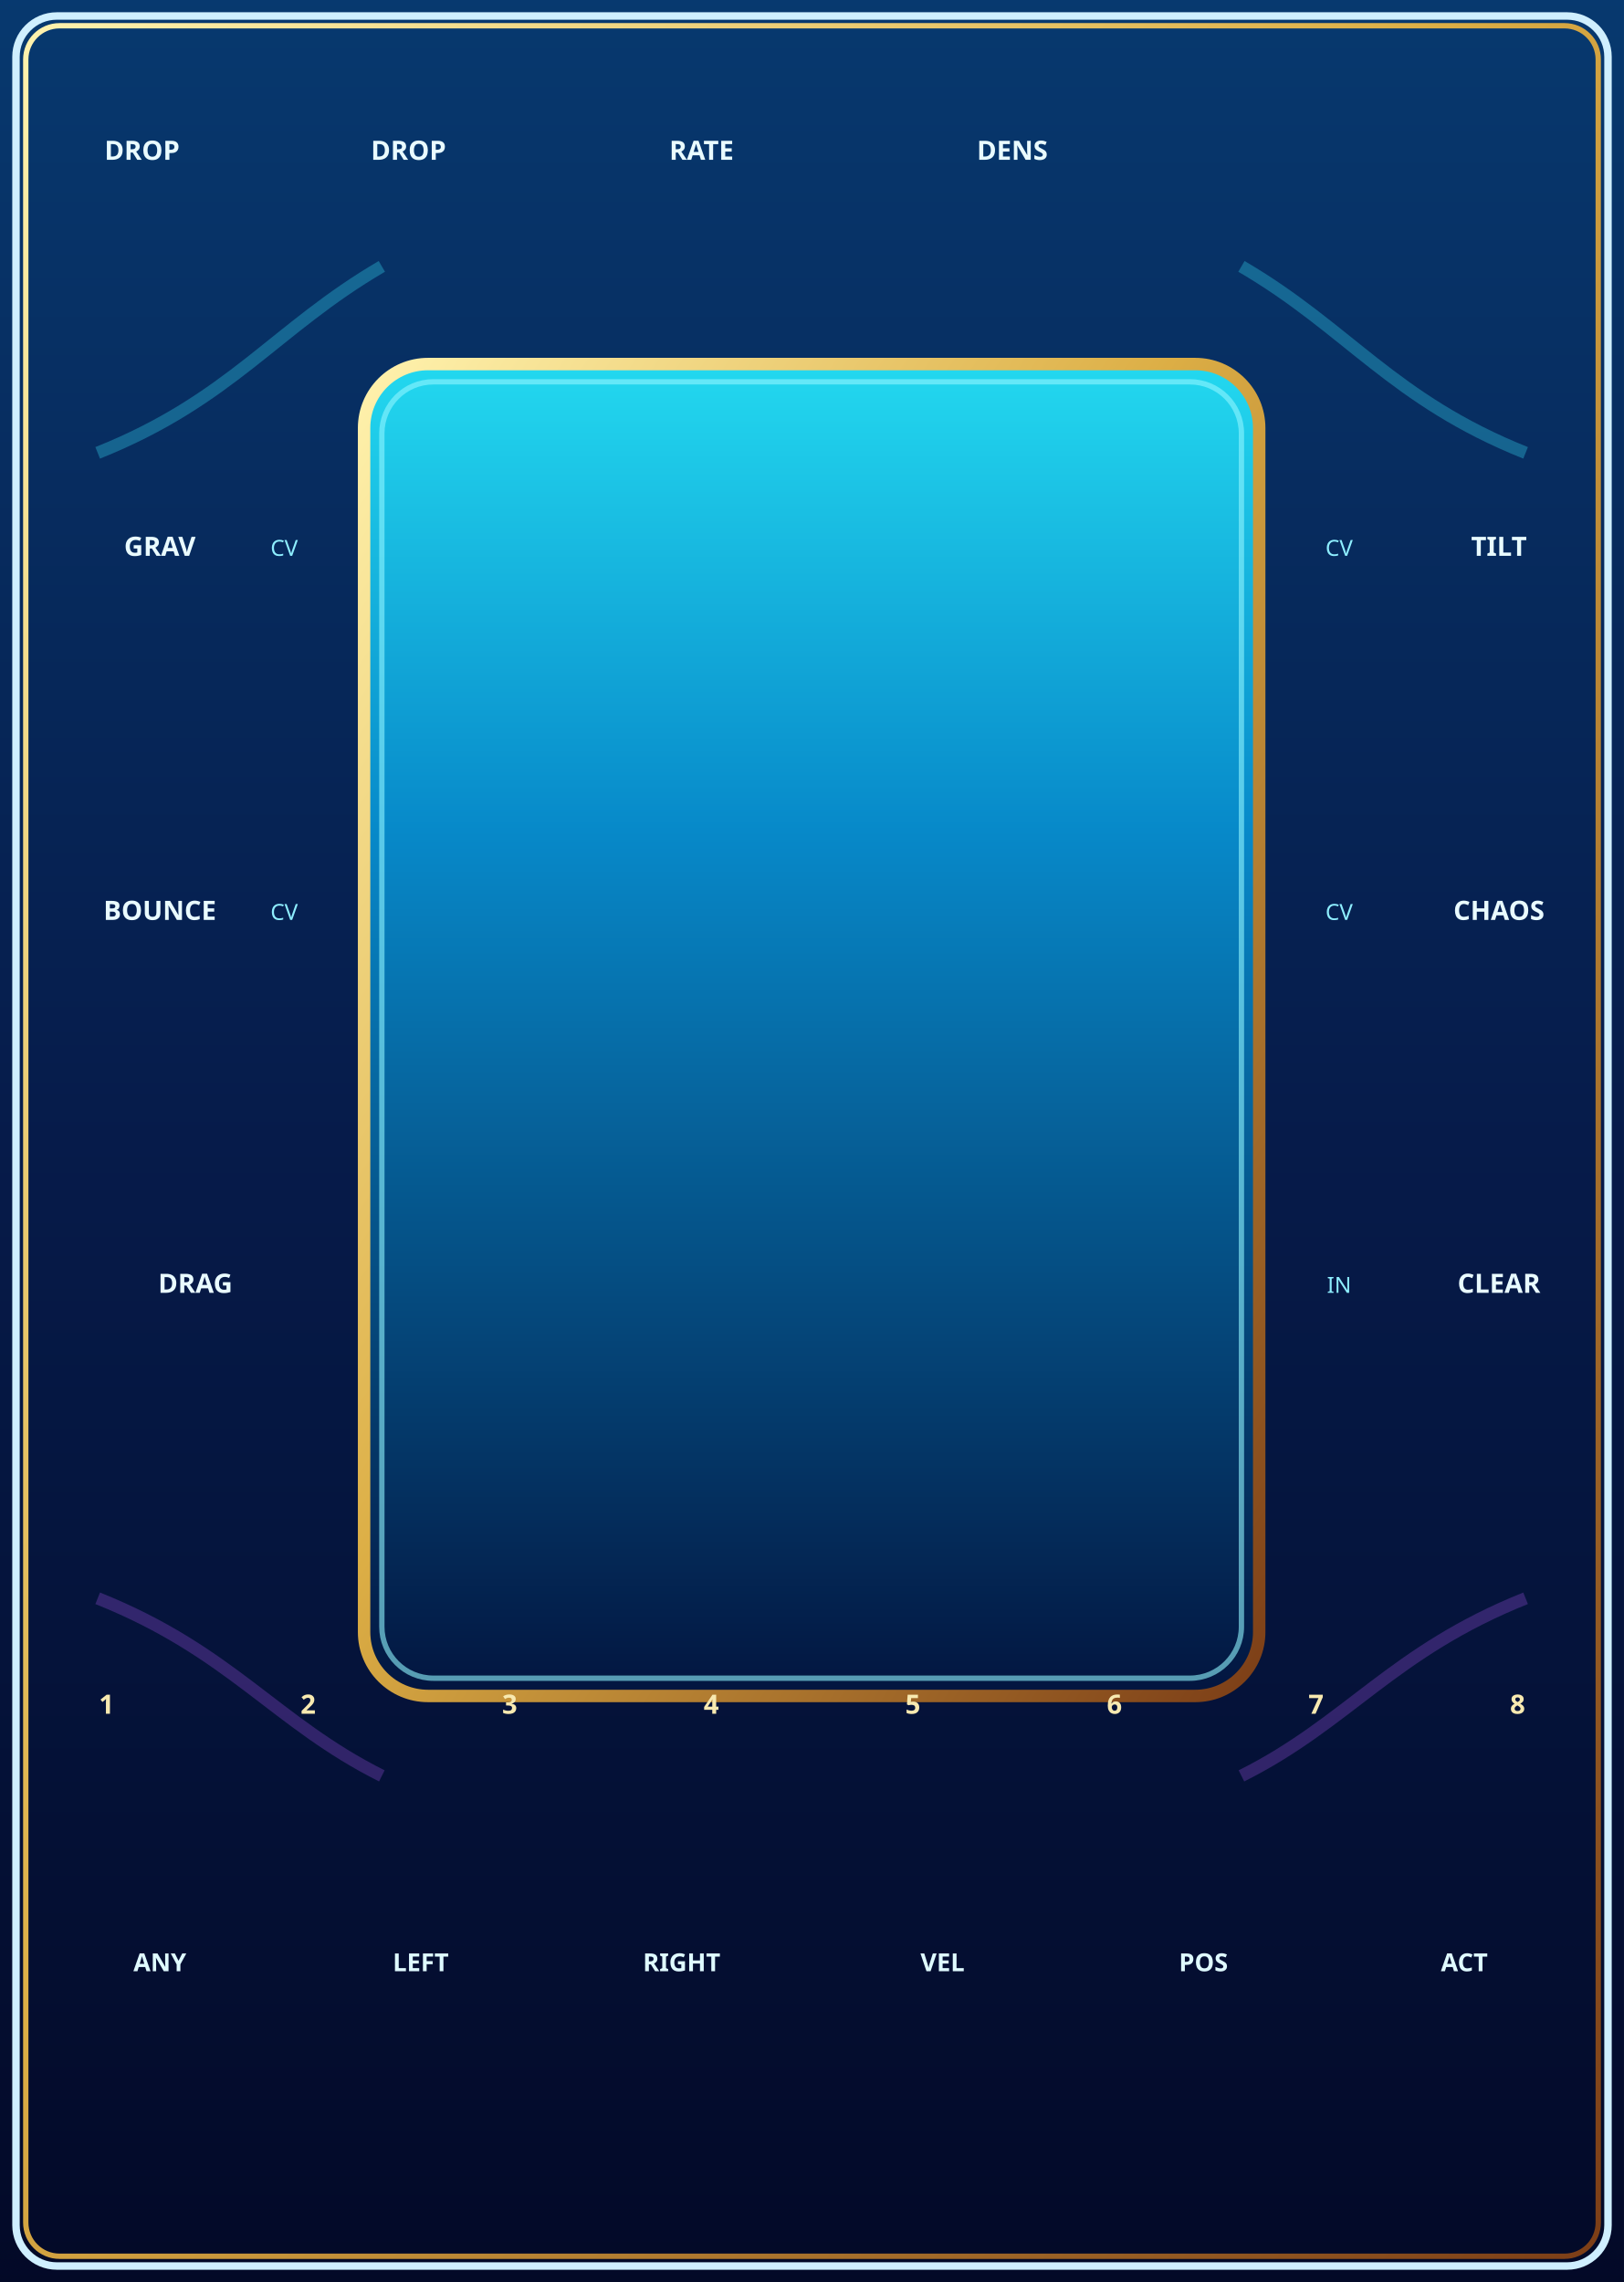
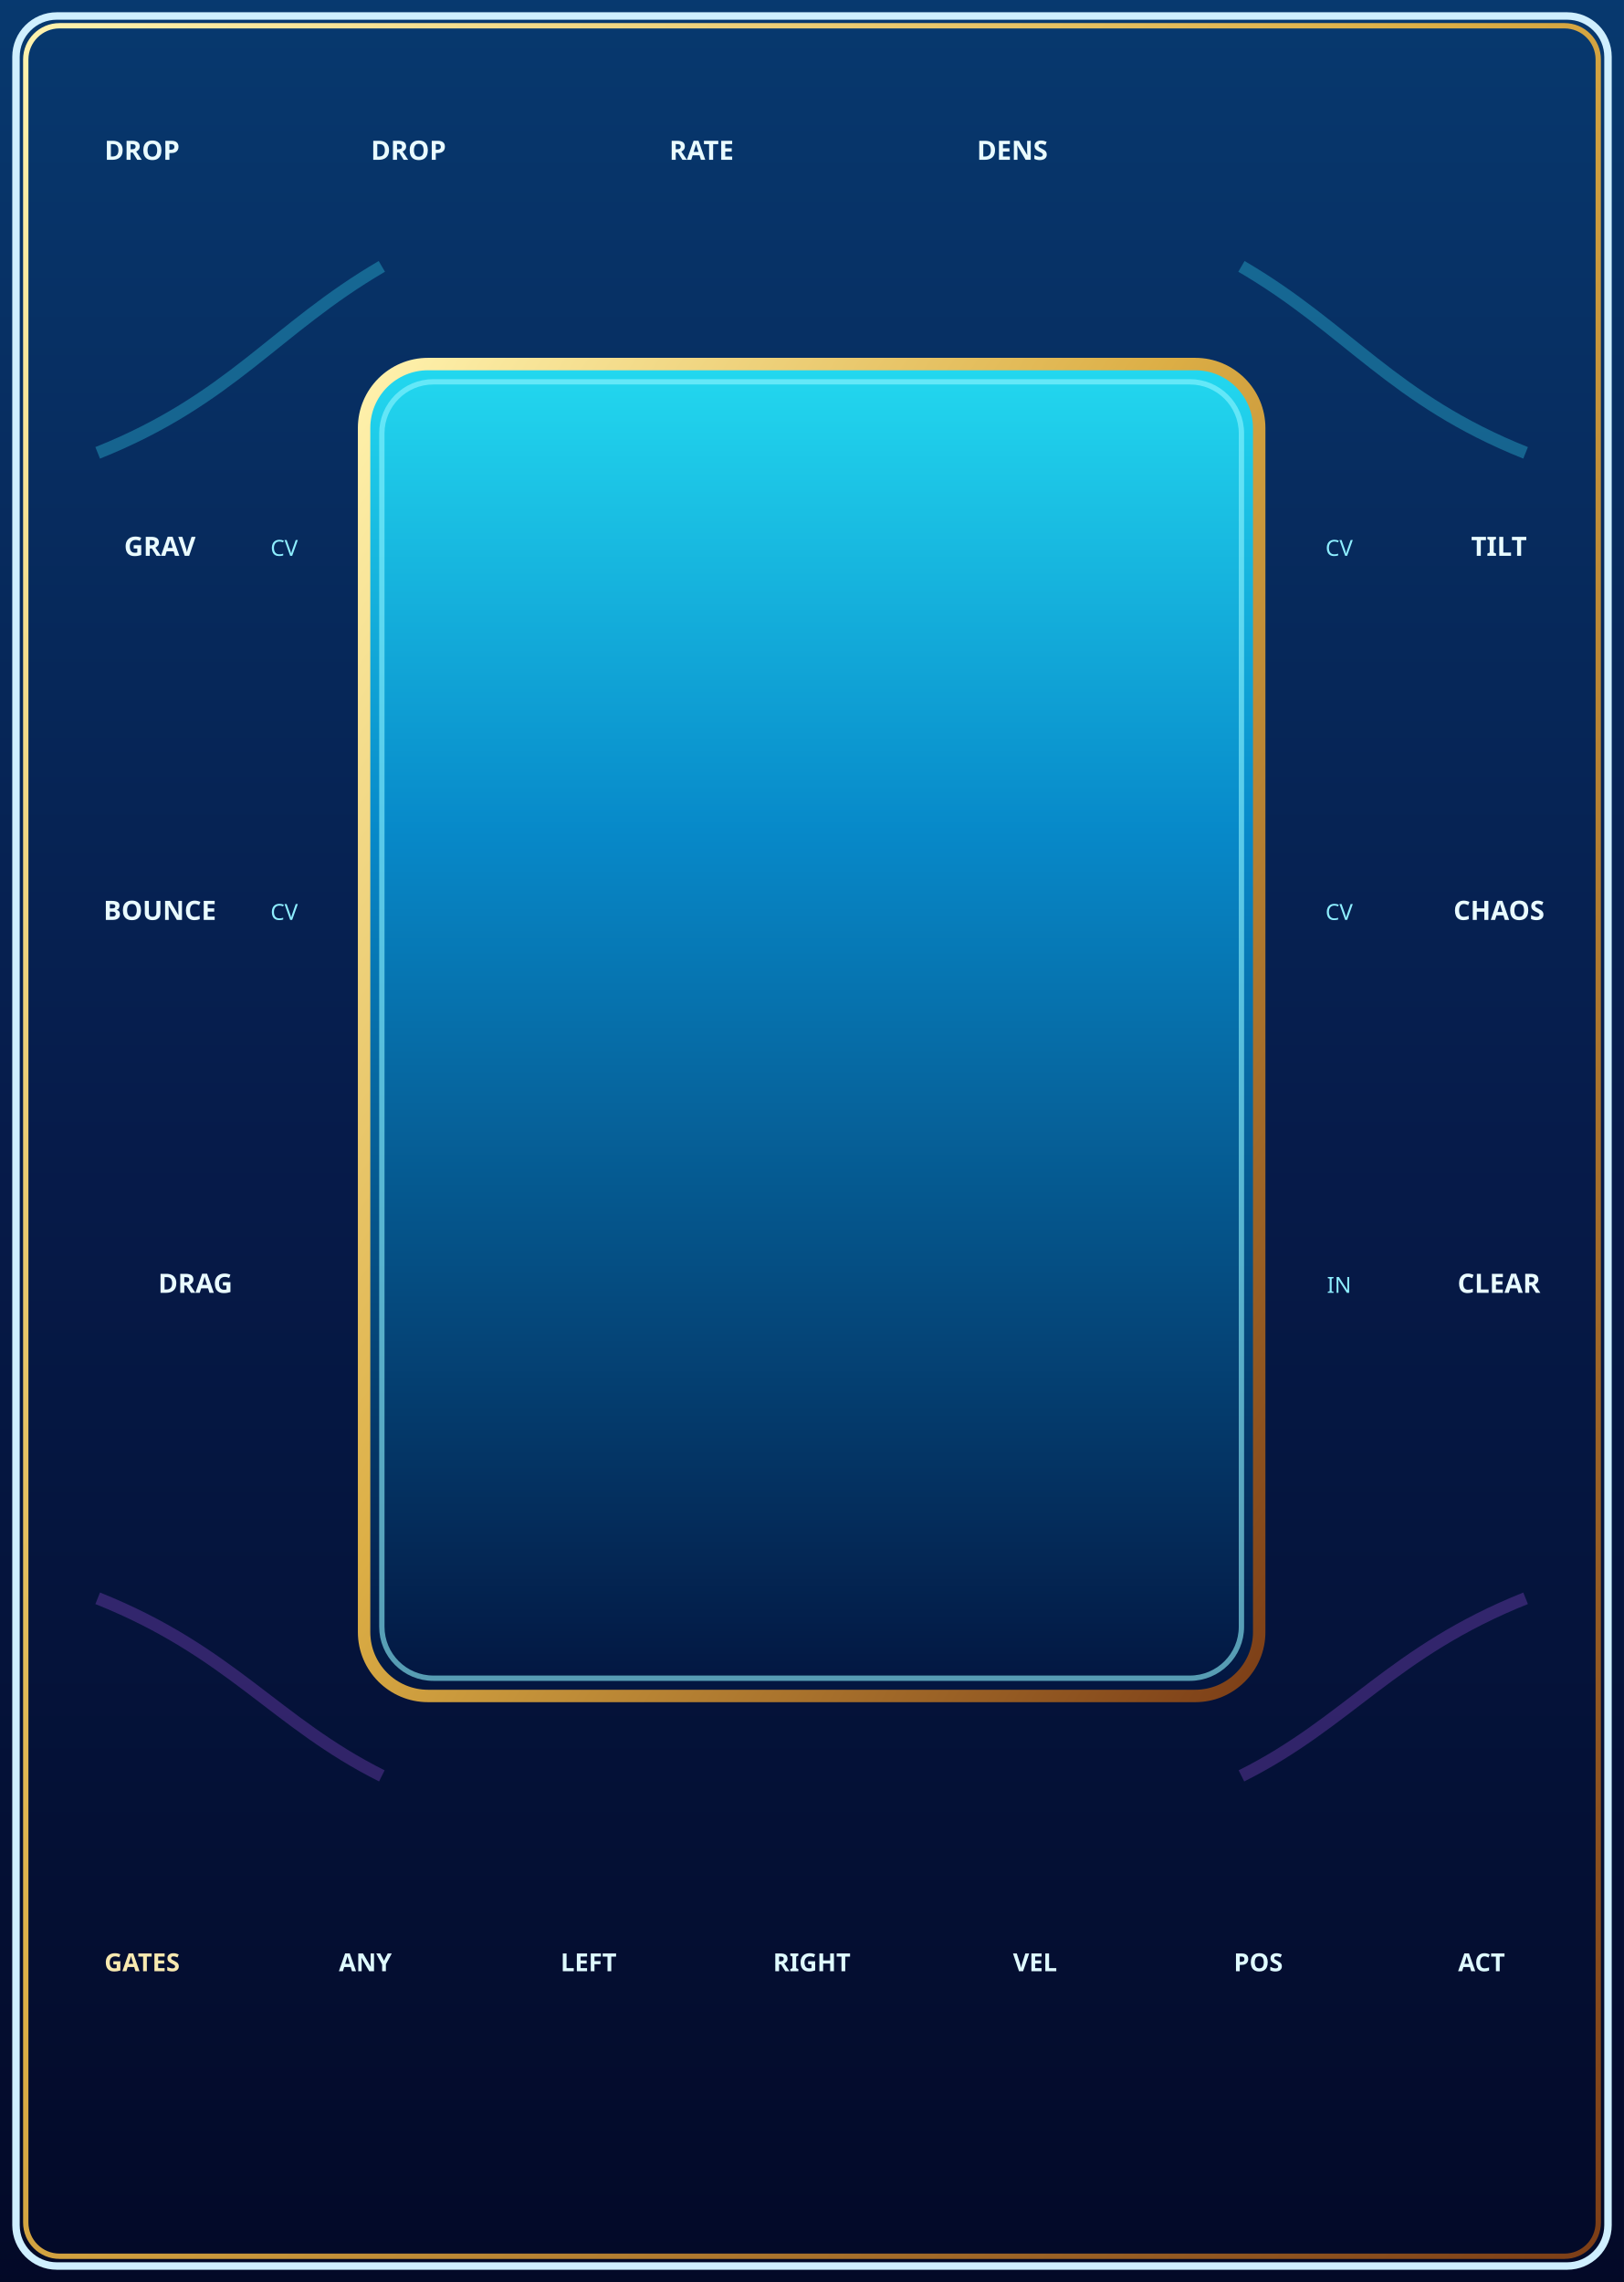
<svg xmlns="http://www.w3.org/2000/svg" width="91.44mm" height="128.5mm" viewBox="0 0 9144 12850">
  <defs>
    <linearGradient id="panel" x1="0" y1="0" x2="0" y2="1">
      <stop offset="0" stop-color="#07396f" />
      <stop offset="0.5" stop-color="#061b4a" />
      <stop offset="1" stop-color="#030927" />
    </linearGradient>
    <linearGradient id="water" x1="0" y1="0" x2="0" y2="1">
      <stop offset="0" stop-color="#23d8ef" />
      <stop offset="0.35" stop-color="#0789c9" />
      <stop offset="1" stop-color="#03153f" />
    </linearGradient>
    <linearGradient id="gold" x1="0" y1="0" x2="1" y2="1">
      <stop offset="0" stop-color="#fff2ad" />
      <stop offset="0.45" stop-color="#dcae45" />
      <stop offset="1" stop-color="#7c3e17" />
    </linearGradient>
  </defs>
  <rect width="9144" height="12850" fill="url(#panel)" />
  <rect x="90" y="90" width="8964" height="12670" rx="230" fill="none" stroke="#cfefff" stroke-width="42" />
  <rect x="145" y="145" width="8854" height="12560" rx="190" fill="none" stroke="url(#gold)" stroke-width="30" />
  <path d="M550 2550 C1300 2250 1550 1850 2150 1500" fill="none" stroke="#32cbe8" stroke-opacity="0.35" stroke-width="70" />
  <path d="M8590 2550 C7840 2250 7590 1850 6990 1500" fill="none" stroke="#32cbe8" stroke-opacity="0.35" stroke-width="70" />
  <path d="M550 9000 C1300 9300 1550 9700 2150 10000" fill="none" stroke="#b95cff" stroke-opacity="0.25" stroke-width="70" />
  <path d="M8590 9000 C7840 9300 7590 9700 6990 10000" fill="none" stroke="#b95cff" stroke-opacity="0.25" stroke-width="70" />
  <rect x="2050" y="2050" width="5040" height="7500" rx="360" fill="url(#water)" stroke="url(#gold)" stroke-width="70" />
  <rect x="2150" y="2150" width="4840" height="7300" rx="290" fill="none" stroke="#8ff5ff" stroke-opacity="0.6" stroke-width="30" />
  <g fill="#e9fbff" font-family="sans-serif" font-size="150" font-weight="bold" text-anchor="middle">
    <text x="800" y="900">DROP</text>
    <text x="2300" y="900">DROP</text>
    <text x="3950" y="900">RATE</text>
    <text x="5700" y="900">DENS</text>
    <text x="900" y="3130">GRAV</text>
    <text x="900" y="5180">BOUNCE</text>
    <text x="1100" y="7280">DRAG</text>
    <text x="8440" y="3130">TILT</text>
    <text x="8440" y="5180">CHAOS</text>
    <text x="8440" y="7280">CLEAR</text>
  </g>
  <g fill="#8eeeff" font-family="sans-serif" font-size="125" text-anchor="middle">
    <text x="1600" y="3130">CV</text>
    <text x="1600" y="5180">CV</text>
    <text x="7540" y="3130">CV</text>
    <text x="7540" y="5180">CV</text>
    <text x="7540" y="7280">IN</text>
  </g>
-   <g fill="#f8e9b0" font-family="sans-serif" font-size="150" font-weight="bold" text-anchor="middle">
-     <text x="600" y="9650">1</text>
-     <text x="1735" y="9650">2</text>
-     <text x="2870" y="9650">3</text>
-     <text x="4005" y="9650">4</text>
-     <text x="5140" y="9650">5</text>
-     <text x="6275" y="9650">6</text>
-     <text x="7410" y="9650">7</text>
-     <text x="8545" y="9650">8</text>
-   </g>
  <g fill="#dffaff" font-family="sans-serif" font-size="140" font-weight="bold" text-anchor="middle">
-     <text x="900" y="11100">ANY</text>
-     <text x="2369" y="11100">LEFT</text>
-     <text x="3838" y="11100">RIGHT</text>
-     <text x="5307" y="11100">VEL</text>
-     <text x="6776" y="11100">POS</text>
-     <text x="8245" y="11100">ACT</text>
+     <text x="800" y="11100" fill="#f8e9b0">GATES</text>
+     <text x="2057" y="11100">ANY</text>
+     <text x="3314" y="11100">LEFT</text>
+     <text x="4571" y="11100">RIGHT</text>
+     <text x="5828" y="11100">VEL</text>
+     <text x="7085" y="11100">POS</text>
+     <text x="8342" y="11100">ACT</text>
  </g>
  <g id="components" opacity="0">
    <rect id="playfield_rect" x="2050" y="2050" width="5040" height="7500" />
    <circle id="drop_input" cx="800" cy="1450" r="180" />
    <circle id="drop_param" cx="2300" cy="1450" r="180" />
    <circle id="rate_param" cx="3950" cy="1450" r="180" />
    <circle id="density_param" cx="5700" cy="1450" r="180" />
    <circle id="gravity_param" cx="650" cy="3750" r="180" />
    <circle id="gravity_cv_input" cx="1600" cy="3750" r="180" />
    <circle id="bounce_param" cx="650" cy="5800" r="180" />
    <circle id="bounce_cv_input" cx="1600" cy="5800" r="180" />
    <circle id="drag_param" cx="1100" cy="7900" r="180" />
    <circle id="tilt_param" cx="8490" cy="3750" r="180" />
    <circle id="tilt_cv_input" cx="7540" cy="3750" r="180" />
    <circle id="chaos_param" cx="8490" cy="5800" r="180" />
    <circle id="chaos_cv_input" cx="7540" cy="5800" r="180" />
    <circle id="clear_param" cx="8440" cy="7900" r="180" />
    <circle id="clear_input" cx="7540" cy="7900" r="180" />
-     <circle id="sink_1_output" cx="600" cy="10200" r="180" />
-     <circle id="sink_2_output" cx="1735" cy="10200" r="180" />
-     <circle id="sink_3_output" cx="2870" cy="10200" r="180" />
-     <circle id="sink_4_output" cx="4005" cy="10200" r="180" />
-     <circle id="sink_5_output" cx="5140" cy="10200" r="180" />
-     <circle id="sink_6_output" cx="6275" cy="10200" r="180" />
-     <circle id="sink_7_output" cx="7410" cy="10200" r="180" />
-     <circle id="sink_8_output" cx="8545" cy="10200" r="180" />
-     <circle id="any_output" cx="900" cy="11800" r="180" />
-     <circle id="left_output" cx="2369" cy="11800" r="180" />
-     <circle id="right_output" cx="3838" cy="11800" r="180" />
-     <circle id="velocity_output" cx="5307" cy="11800" r="180" />
-     <circle id="position_output" cx="6776" cy="11800" r="180" />
-     <circle id="activity_output" cx="8245" cy="11800" r="180" />
+     <circle id="gates_output" cx="800" cy="11800" r="180" />
+     <circle id="any_output" cx="2057" cy="11800" r="180" />
+     <circle id="left_output" cx="3314" cy="11800" r="180" />
+     <circle id="right_output" cx="4571" cy="11800" r="180" />
+     <circle id="velocity_output" cx="5828" cy="11800" r="180" />
+     <circle id="position_output" cx="7085" cy="11800" r="180" />
+     <circle id="activity_output" cx="8342" cy="11800" r="180" />
    <circle id="screw_tl" cx="300" cy="300" r="100" />
    <circle id="screw_tr" cx="8840" cy="300" r="100" />
    <circle id="screw_bl" cx="300" cy="12550" r="100" />
    <circle id="screw_br" cx="8840" cy="12550" r="100" />
  </g>
</svg>
